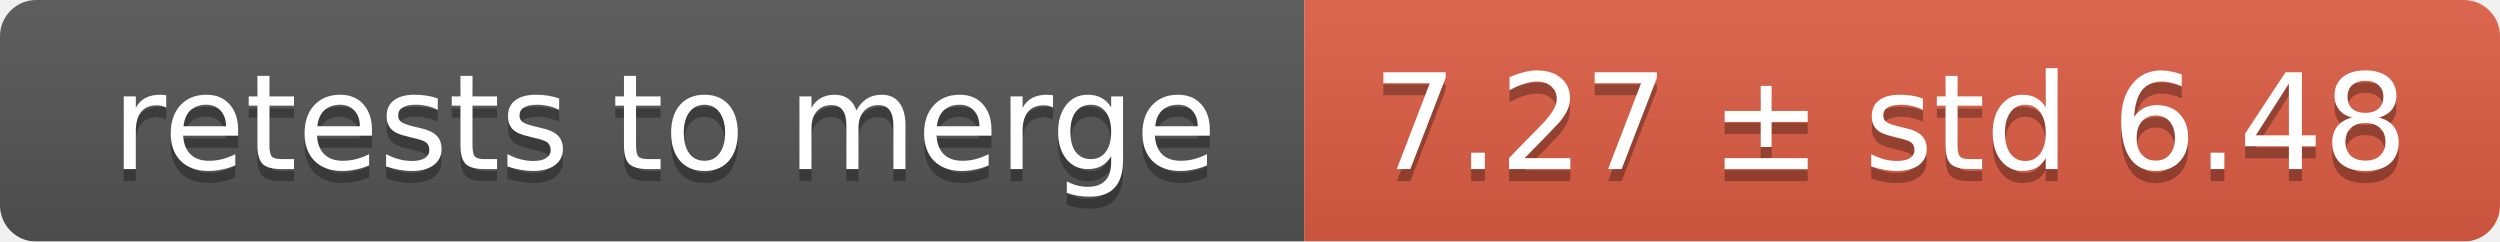
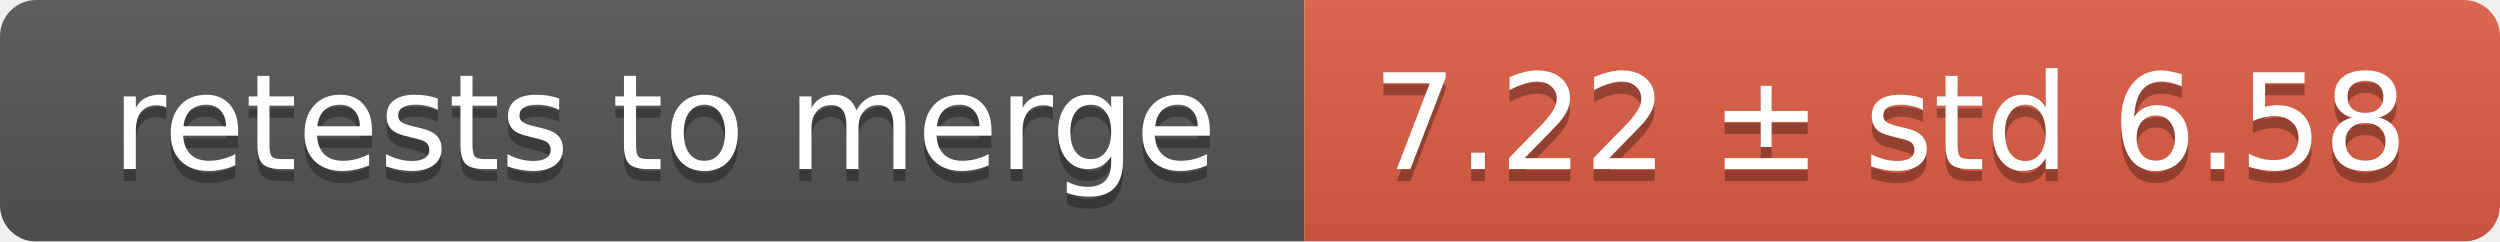
<svg xmlns="http://www.w3.org/2000/svg" width="207" height="20">
  <linearGradient id="smooth" x2="0" y2="100%">
    <stop offset="0" stop-color="#bbb" stop-opacity=".1" />
    <stop offset="1" stop-opacity=".1" />
  </linearGradient>
  <mask id="round">
    <rect width="207" height="20" rx="3" fill="#fff" />
  </mask>
  <g mask="url(#round)">
    <rect width="108" height="20" fill="#555" />
    <rect x="108" width="99" height="20" fill="#e05d44" />
    <rect width="207" height="20" fill="url(#smooth)" />
  </g>
  <g fill="#fff" text-anchor="middle" font-family="DejaVu Sans,Verdana,Geneva,sans-serif" font-size="11">
    <text x="55" y="15" fill="#010101" fill-opacity=".3">retests to merge</text>
    <text x="55" y="14">retests to merge</text>
-     <text x="156.5" y="15" fill="#010101" fill-opacity=".3">7.27 ± std 6.48</text>
-     <text x="156.5" y="14">7.27 ± std 6.48</text>
+     <text x="156.5" y="15" fill="#010101" fill-opacity=".3">7.22 ± std 6.58</text>
+     <text x="156.5" y="14">7.22 ± std 6.58</text>
  </g>
</svg>
